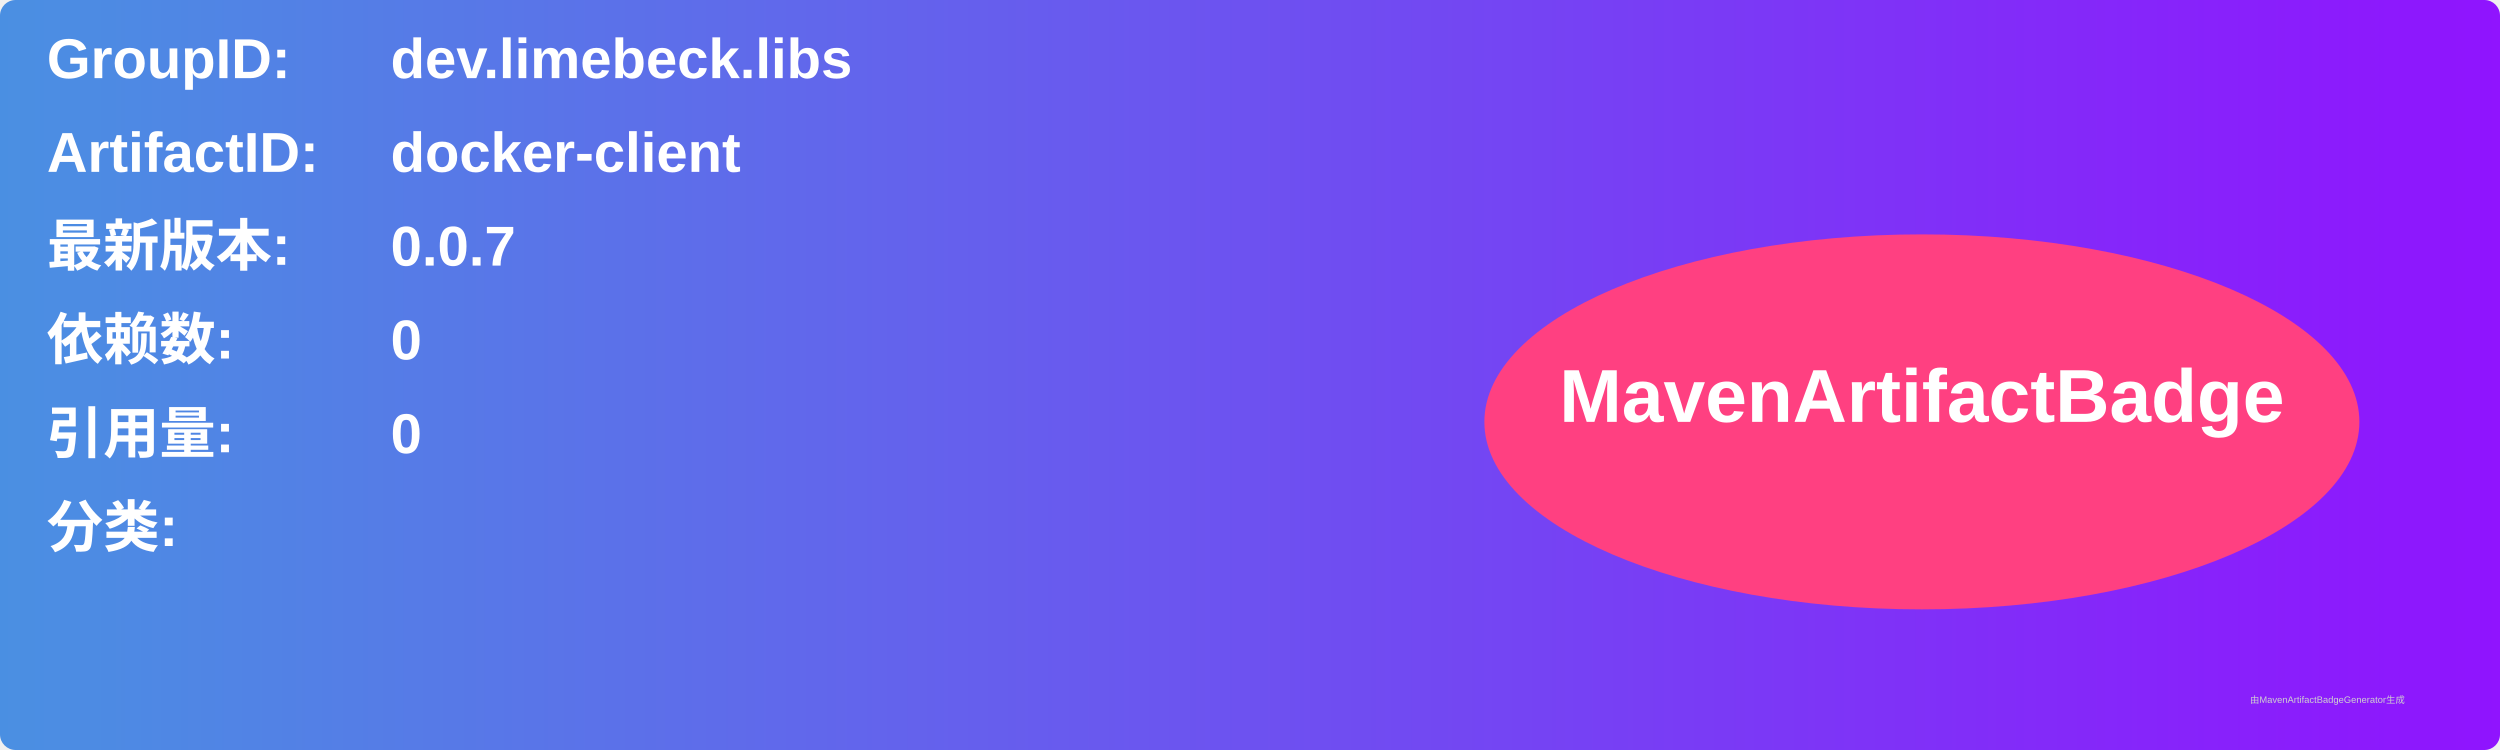
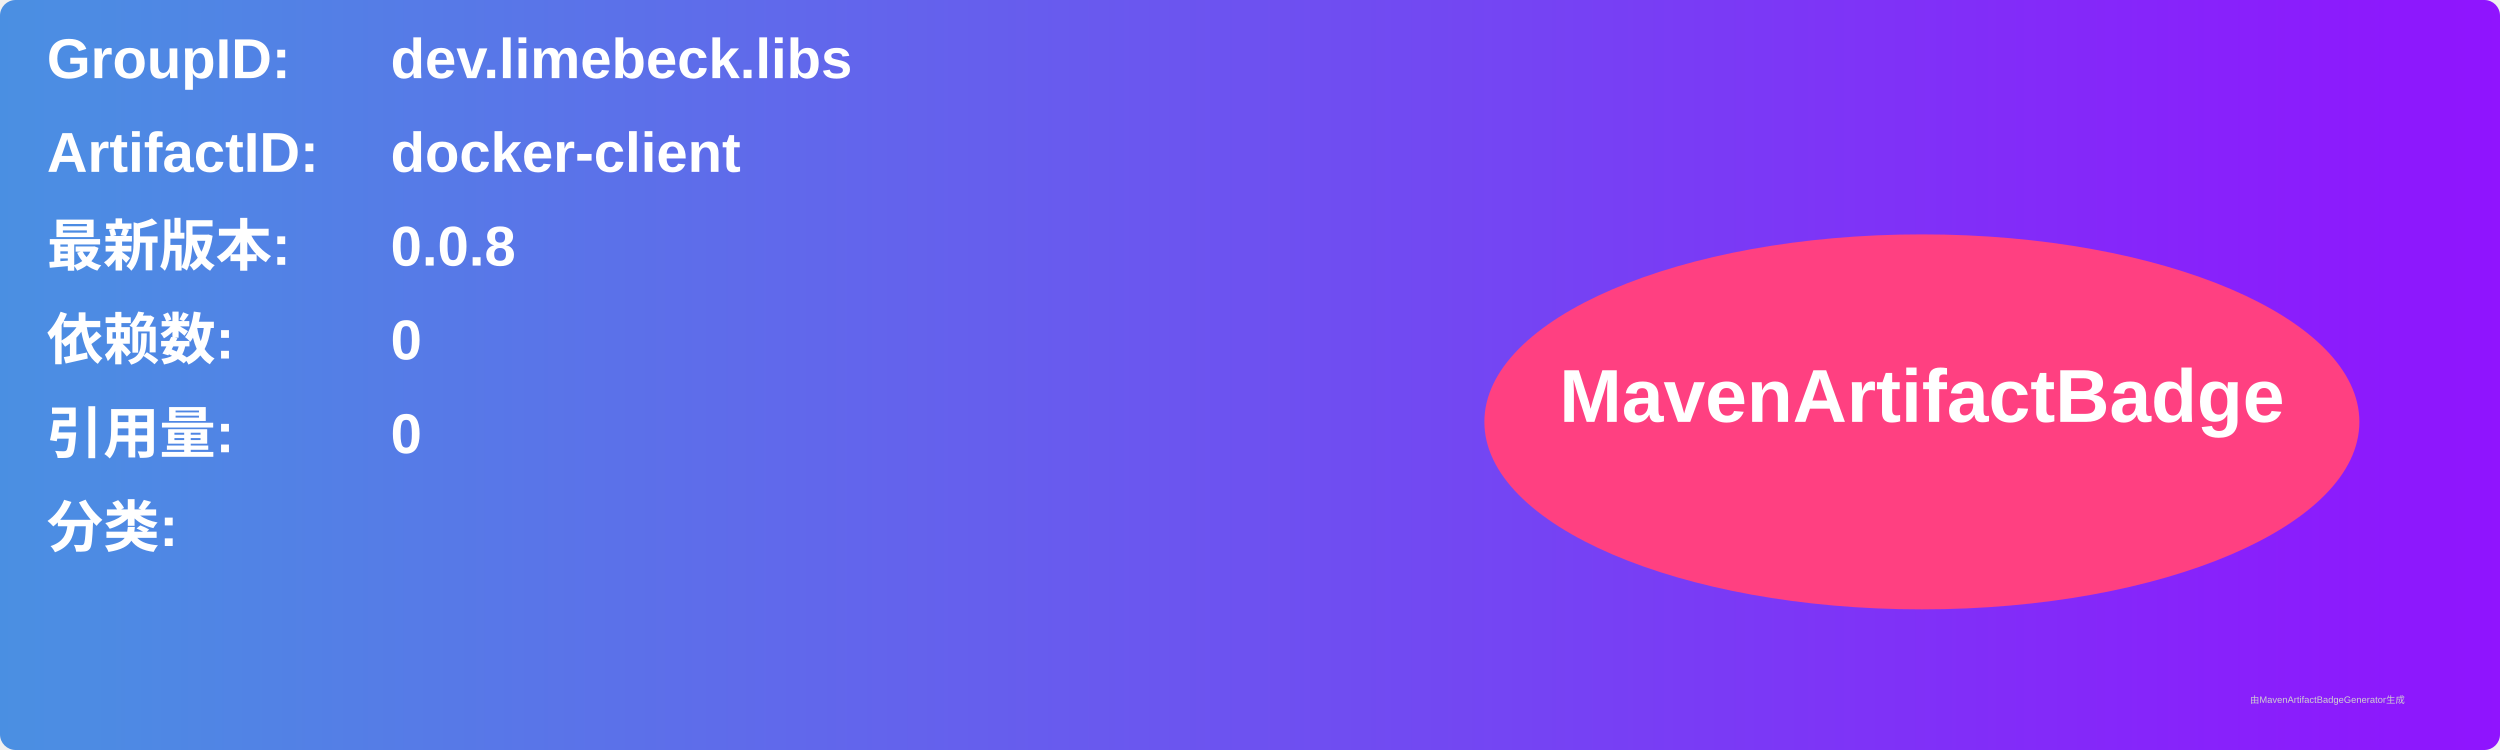
<svg xmlns="http://www.w3.org/2000/svg" width="800" height="240" viewBox="0 0 800 240">
  <linearGradient id="grad" x1="0%" y1="0%" x2="100%" y2="0%">
    <stop offset="0%" stop-color="#4a90e2" />
    <stop offset="100%" stop-color="#9013fe" />
  </linearGradient>
  <rect width="100%" height="100%" rx="5" ry="5" fill="url(#grad)" />
  <g transform="translate(15, 15)">
    <text x="0" y="10" font-family="Arial" font-size="18" fill="white" font-weight="bold" width="260">GroupID:</text>
    <text x="110" y="10" font-family="Arial" font-size="18" fill="white" font-weight="bold" width="460">dev.limebeck.libs</text>
    <text x="0" y="40" font-family="Arial" font-size="18" fill="white" font-weight="bold" width="260">ArtifactID:</text>
    <text x="110" y="40" font-family="Arial" font-size="18" fill="white" font-weight="bold" width="460">docker-client</text>
    <text x="0" y="70" font-family="Arial" font-size="18" fill="white" font-weight="bold">最新版本:</text>
    <text x="110" y="70" font-family="Arial" font-size="18" fill="white" font-weight="bold">
-       <tspan font-weight="bold">0.0.7</tspan>
+       <tspan font-weight="bold">0.0.8</tspan>
    </text>
    <text x="0" y="100" font-family="Arial" font-size="18" fill="white" font-weight="bold">依赖数: </text>
    <text x="110" y="100" font-family="Arial" font-size="18" fill="white">
      <tspan font-weight="bold">0</tspan>
    </text>
    <text x="0" y="130" font-family="Arial" font-size="18" fill="white" font-weight="bold">引用量: </text>
    <text x="110" y="130" font-family="Arial" font-size="18" fill="white">
      <tspan font-weight="bold">0</tspan>
    </text>
    <text x="0" y="160" font-family="Arial" font-size="18" fill="white" font-weight="bold">分类:</text>
    <text x="10" y="190" font-family="Arial" font-size="10" fill="white">
      <tspan font-weight="bold" />
    </text>
    <ellipse cx="600" cy="120" rx="140" ry="60" fill="#ff4081" />
    <text x="600" y="120" text-anchor="middle" font-family="Arial" font-size="24" fill="white" font-weight="bold">MavenArtifactBadge</text>
  </g>
  <text x="720" y="225" font-family="Arial" font-size="3" fill="#d0d0d0">由MavenArtifactBadgeGenerator生成</text>
</svg>
